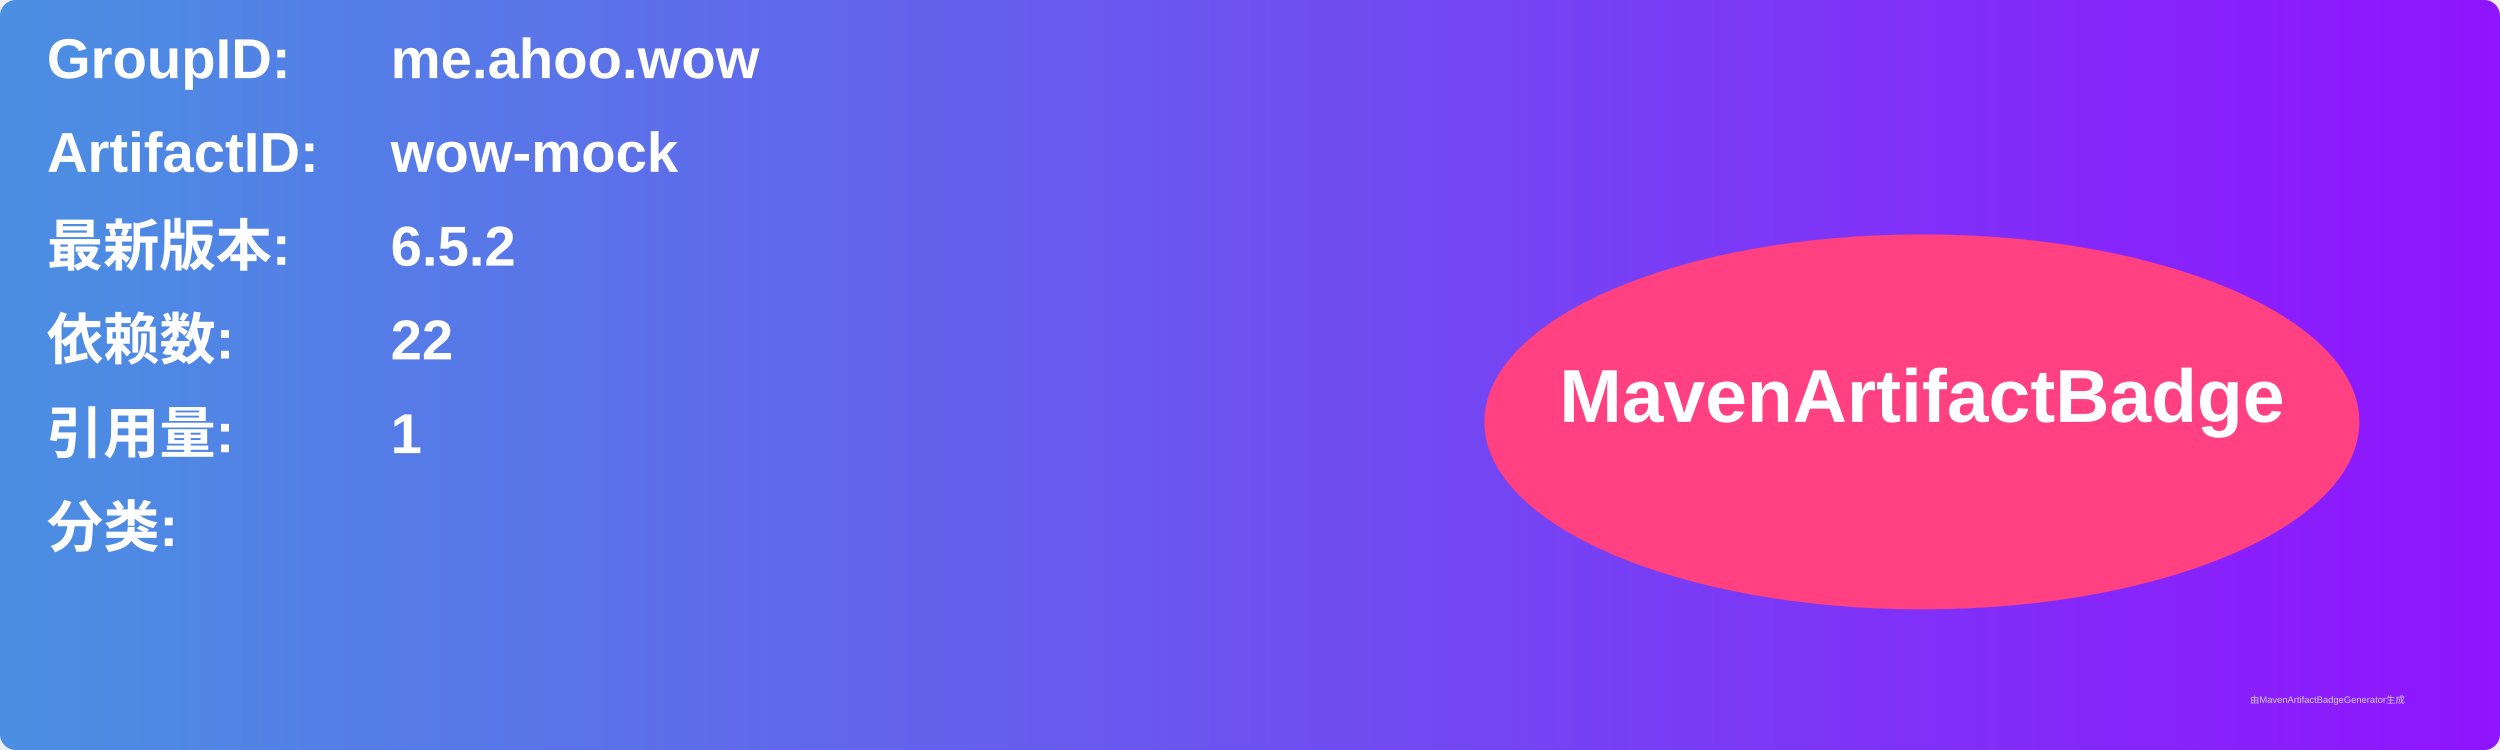
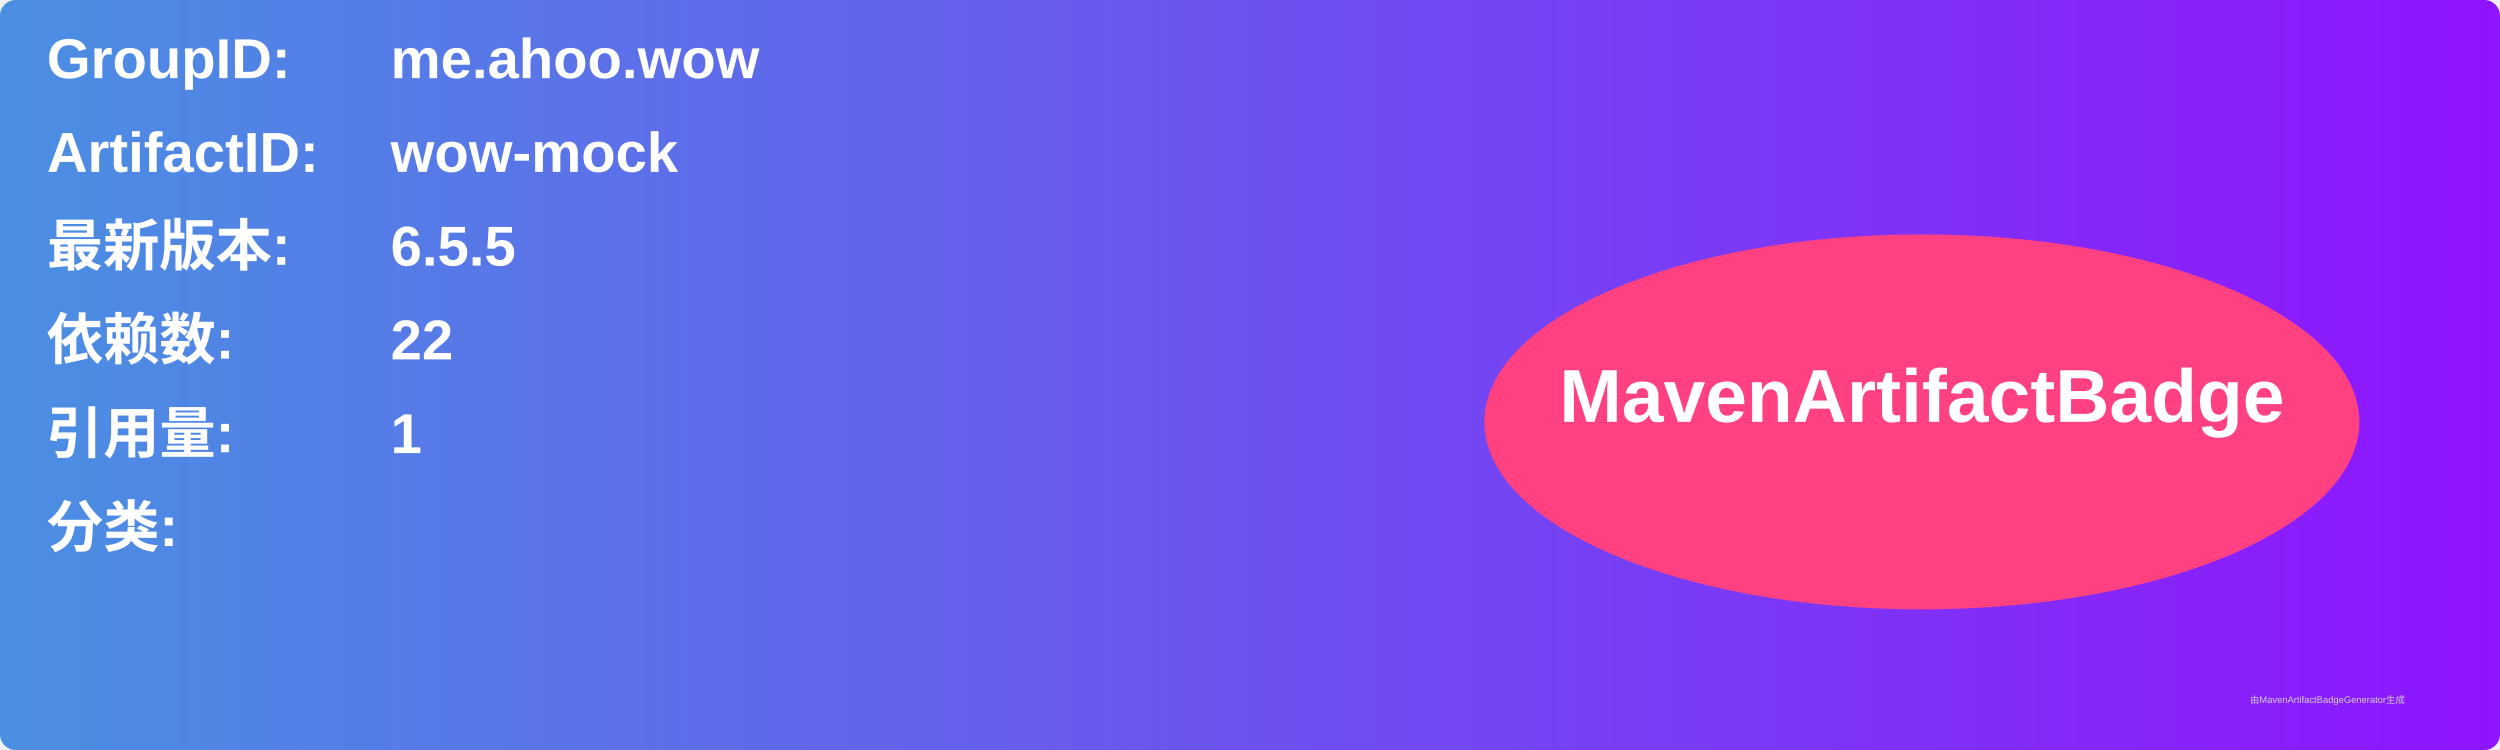
<svg xmlns="http://www.w3.org/2000/svg" width="800" height="240" viewBox="0 0 800 240">
  <linearGradient id="grad" x1="0%" y1="0%" x2="100%" y2="0%">
    <stop offset="0%" stop-color="#4a90e2" />
    <stop offset="100%" stop-color="#9013fe" />
  </linearGradient>
  <rect width="100%" height="100%" rx="5" ry="5" fill="url(#grad)" />
  <g transform="translate(15, 15)">
    <text x="0" y="10" font-family="Arial" font-size="18" fill="white" font-weight="bold" width="260">GroupID:</text>
    <text x="110" y="10" font-family="Arial" font-size="18" fill="white" font-weight="bold" width="460">me.ahoo.wow</text>
    <text x="0" y="40" font-family="Arial" font-size="18" fill="white" font-weight="bold" width="260">ArtifactID:</text>
    <text x="110" y="40" font-family="Arial" font-size="18" fill="white" font-weight="bold" width="460">wow-mock</text>
    <text x="0" y="70" font-family="Arial" font-size="18" fill="white" font-weight="bold">最新版本:</text>
    <text x="110" y="70" font-family="Arial" font-size="18" fill="white" font-weight="bold">
-       <tspan font-weight="bold">6.5.2</tspan>
+       <tspan font-weight="bold">6.5.5</tspan>
    </text>
    <text x="0" y="100" font-family="Arial" font-size="18" fill="white" font-weight="bold">依赖数: </text>
    <text x="110" y="100" font-family="Arial" font-size="18" fill="white">
      <tspan font-weight="bold">22</tspan>
    </text>
    <text x="0" y="130" font-family="Arial" font-size="18" fill="white" font-weight="bold">引用量: </text>
    <text x="110" y="130" font-family="Arial" font-size="18" fill="white">
      <tspan font-weight="bold">1</tspan>
    </text>
    <text x="0" y="160" font-family="Arial" font-size="18" fill="white" font-weight="bold">分类:</text>
    <text x="10" y="190" font-family="Arial" font-size="10" fill="white">
      <tspan font-weight="bold" />
    </text>
    <ellipse cx="600" cy="120" rx="140" ry="60" fill="#ff4081" />
    <text x="600" y="120" text-anchor="middle" font-family="Arial" font-size="24" fill="white" font-weight="bold">MavenArtifactBadge</text>
  </g>
  <text x="720" y="225" font-family="Arial" font-size="3" fill="#d0d0d0">由MavenArtifactBadgeGenerator生成</text>
</svg>
